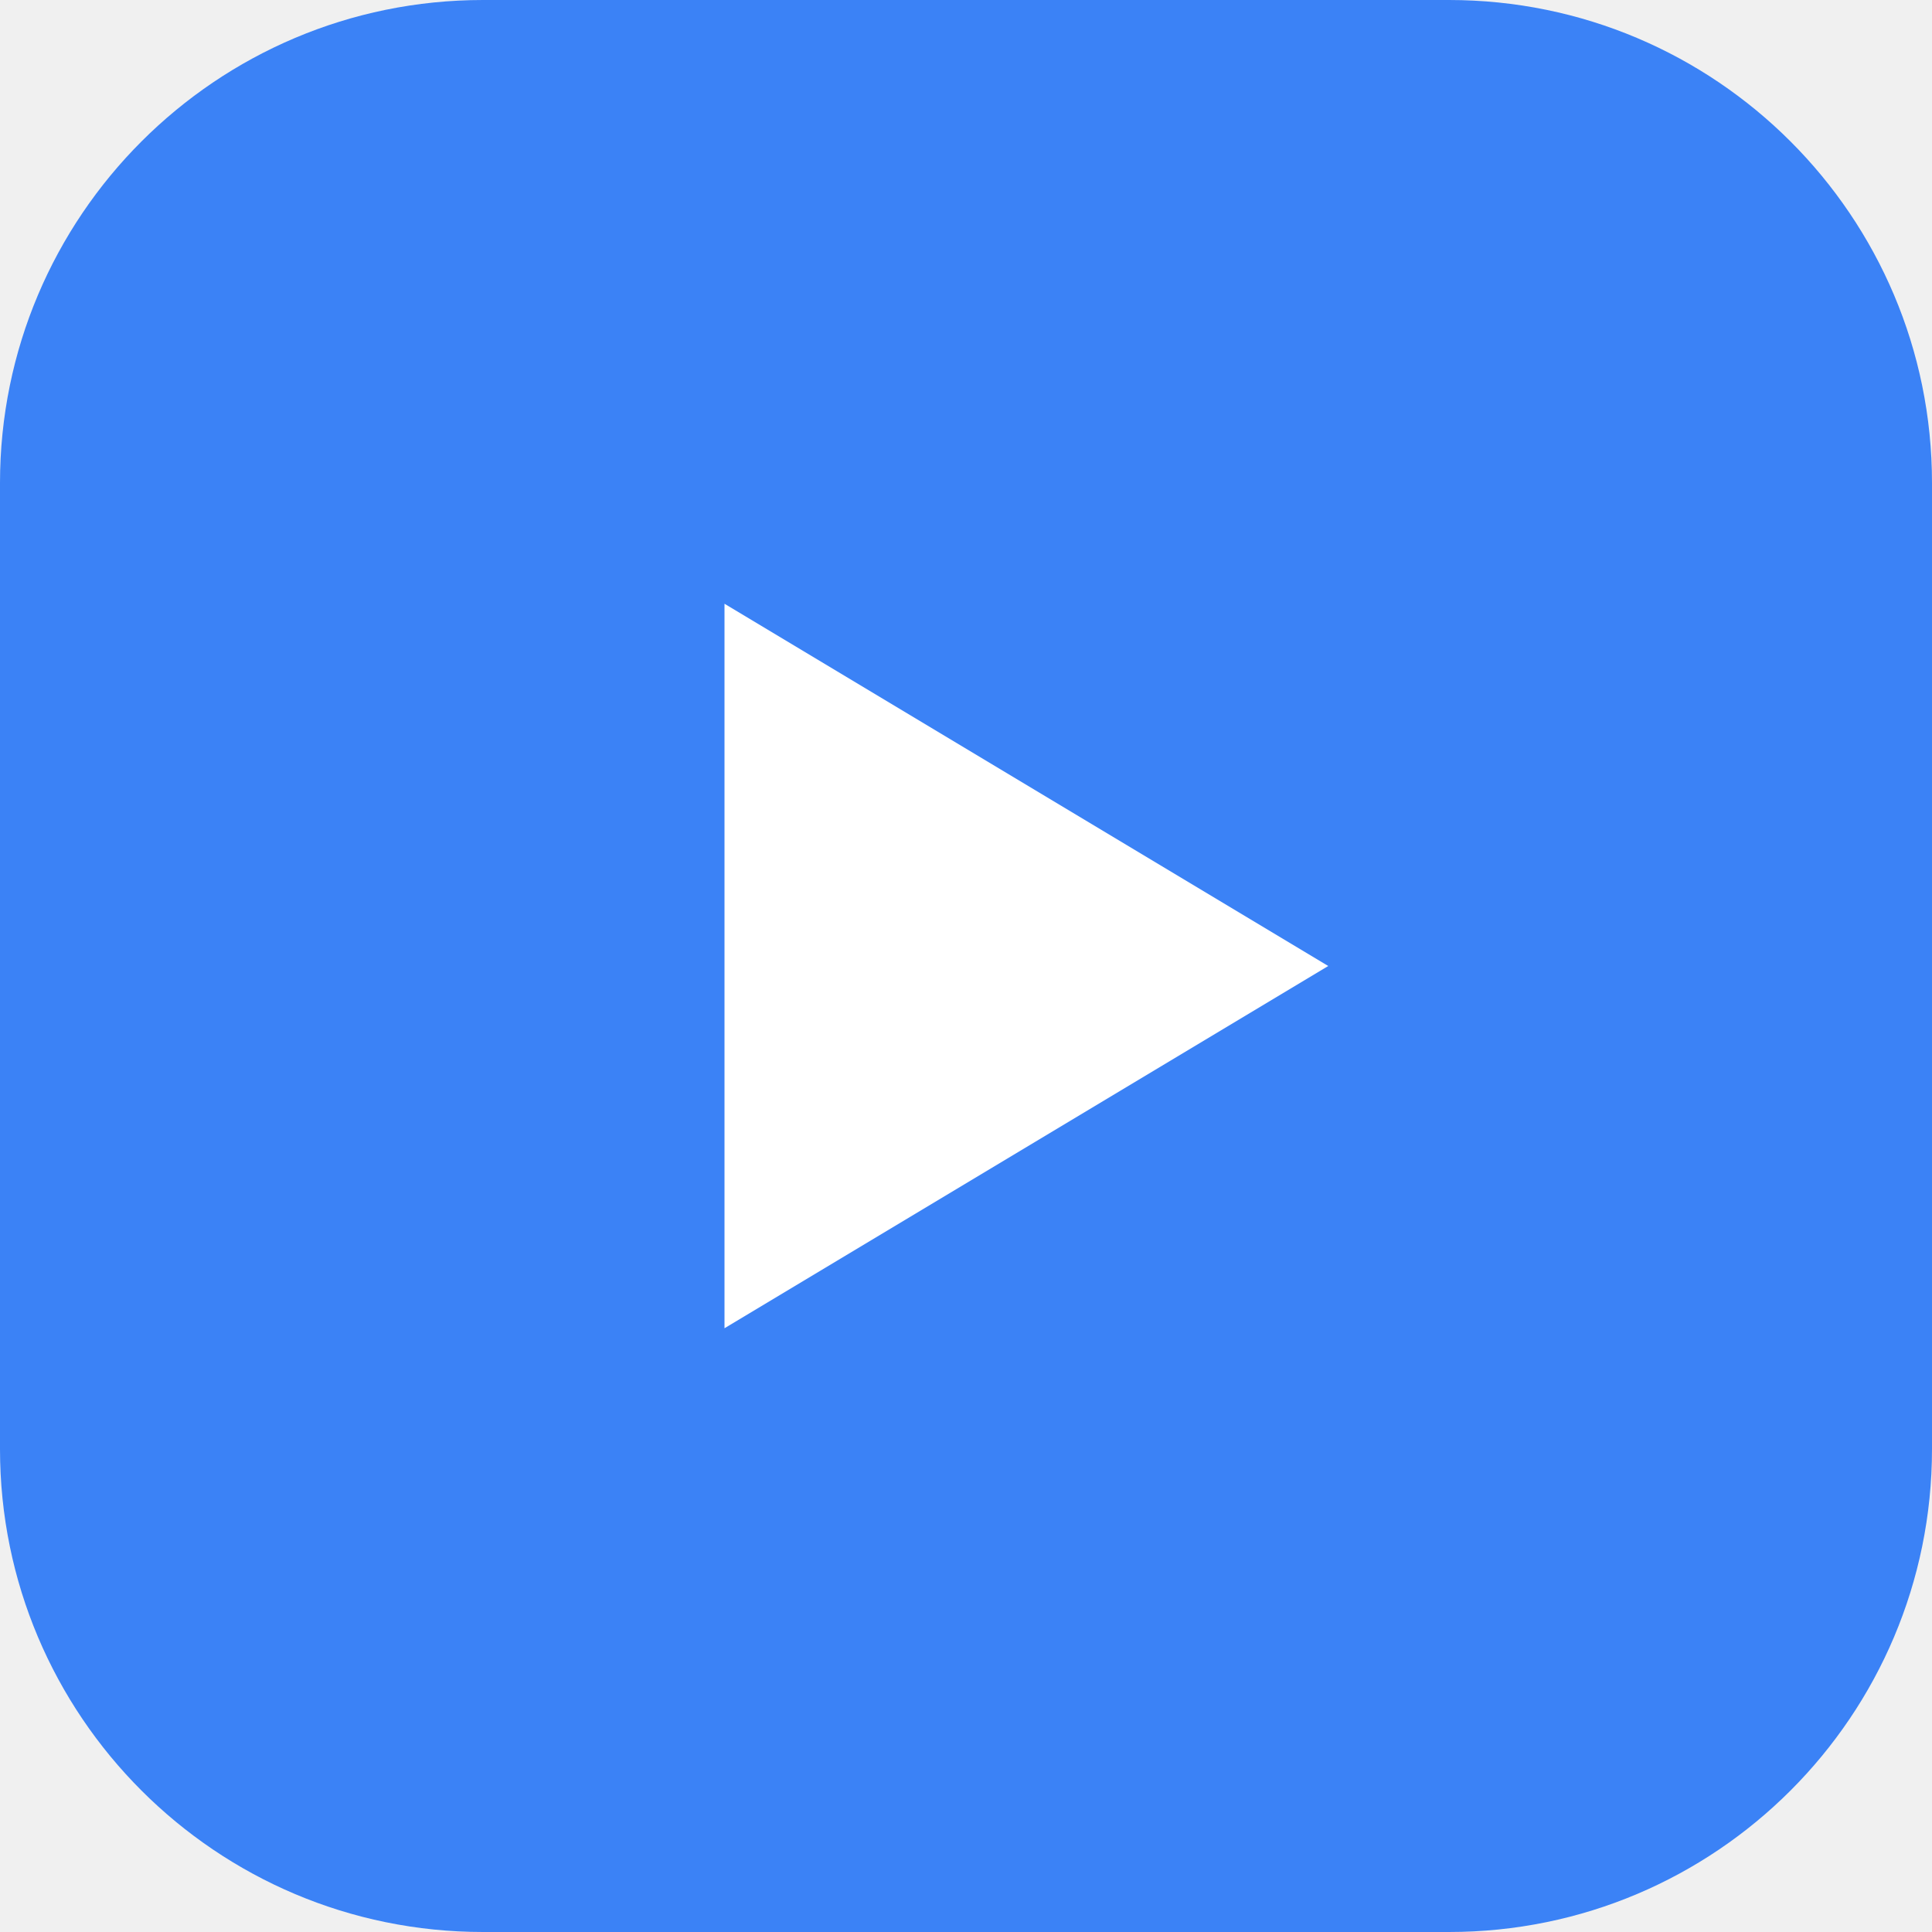
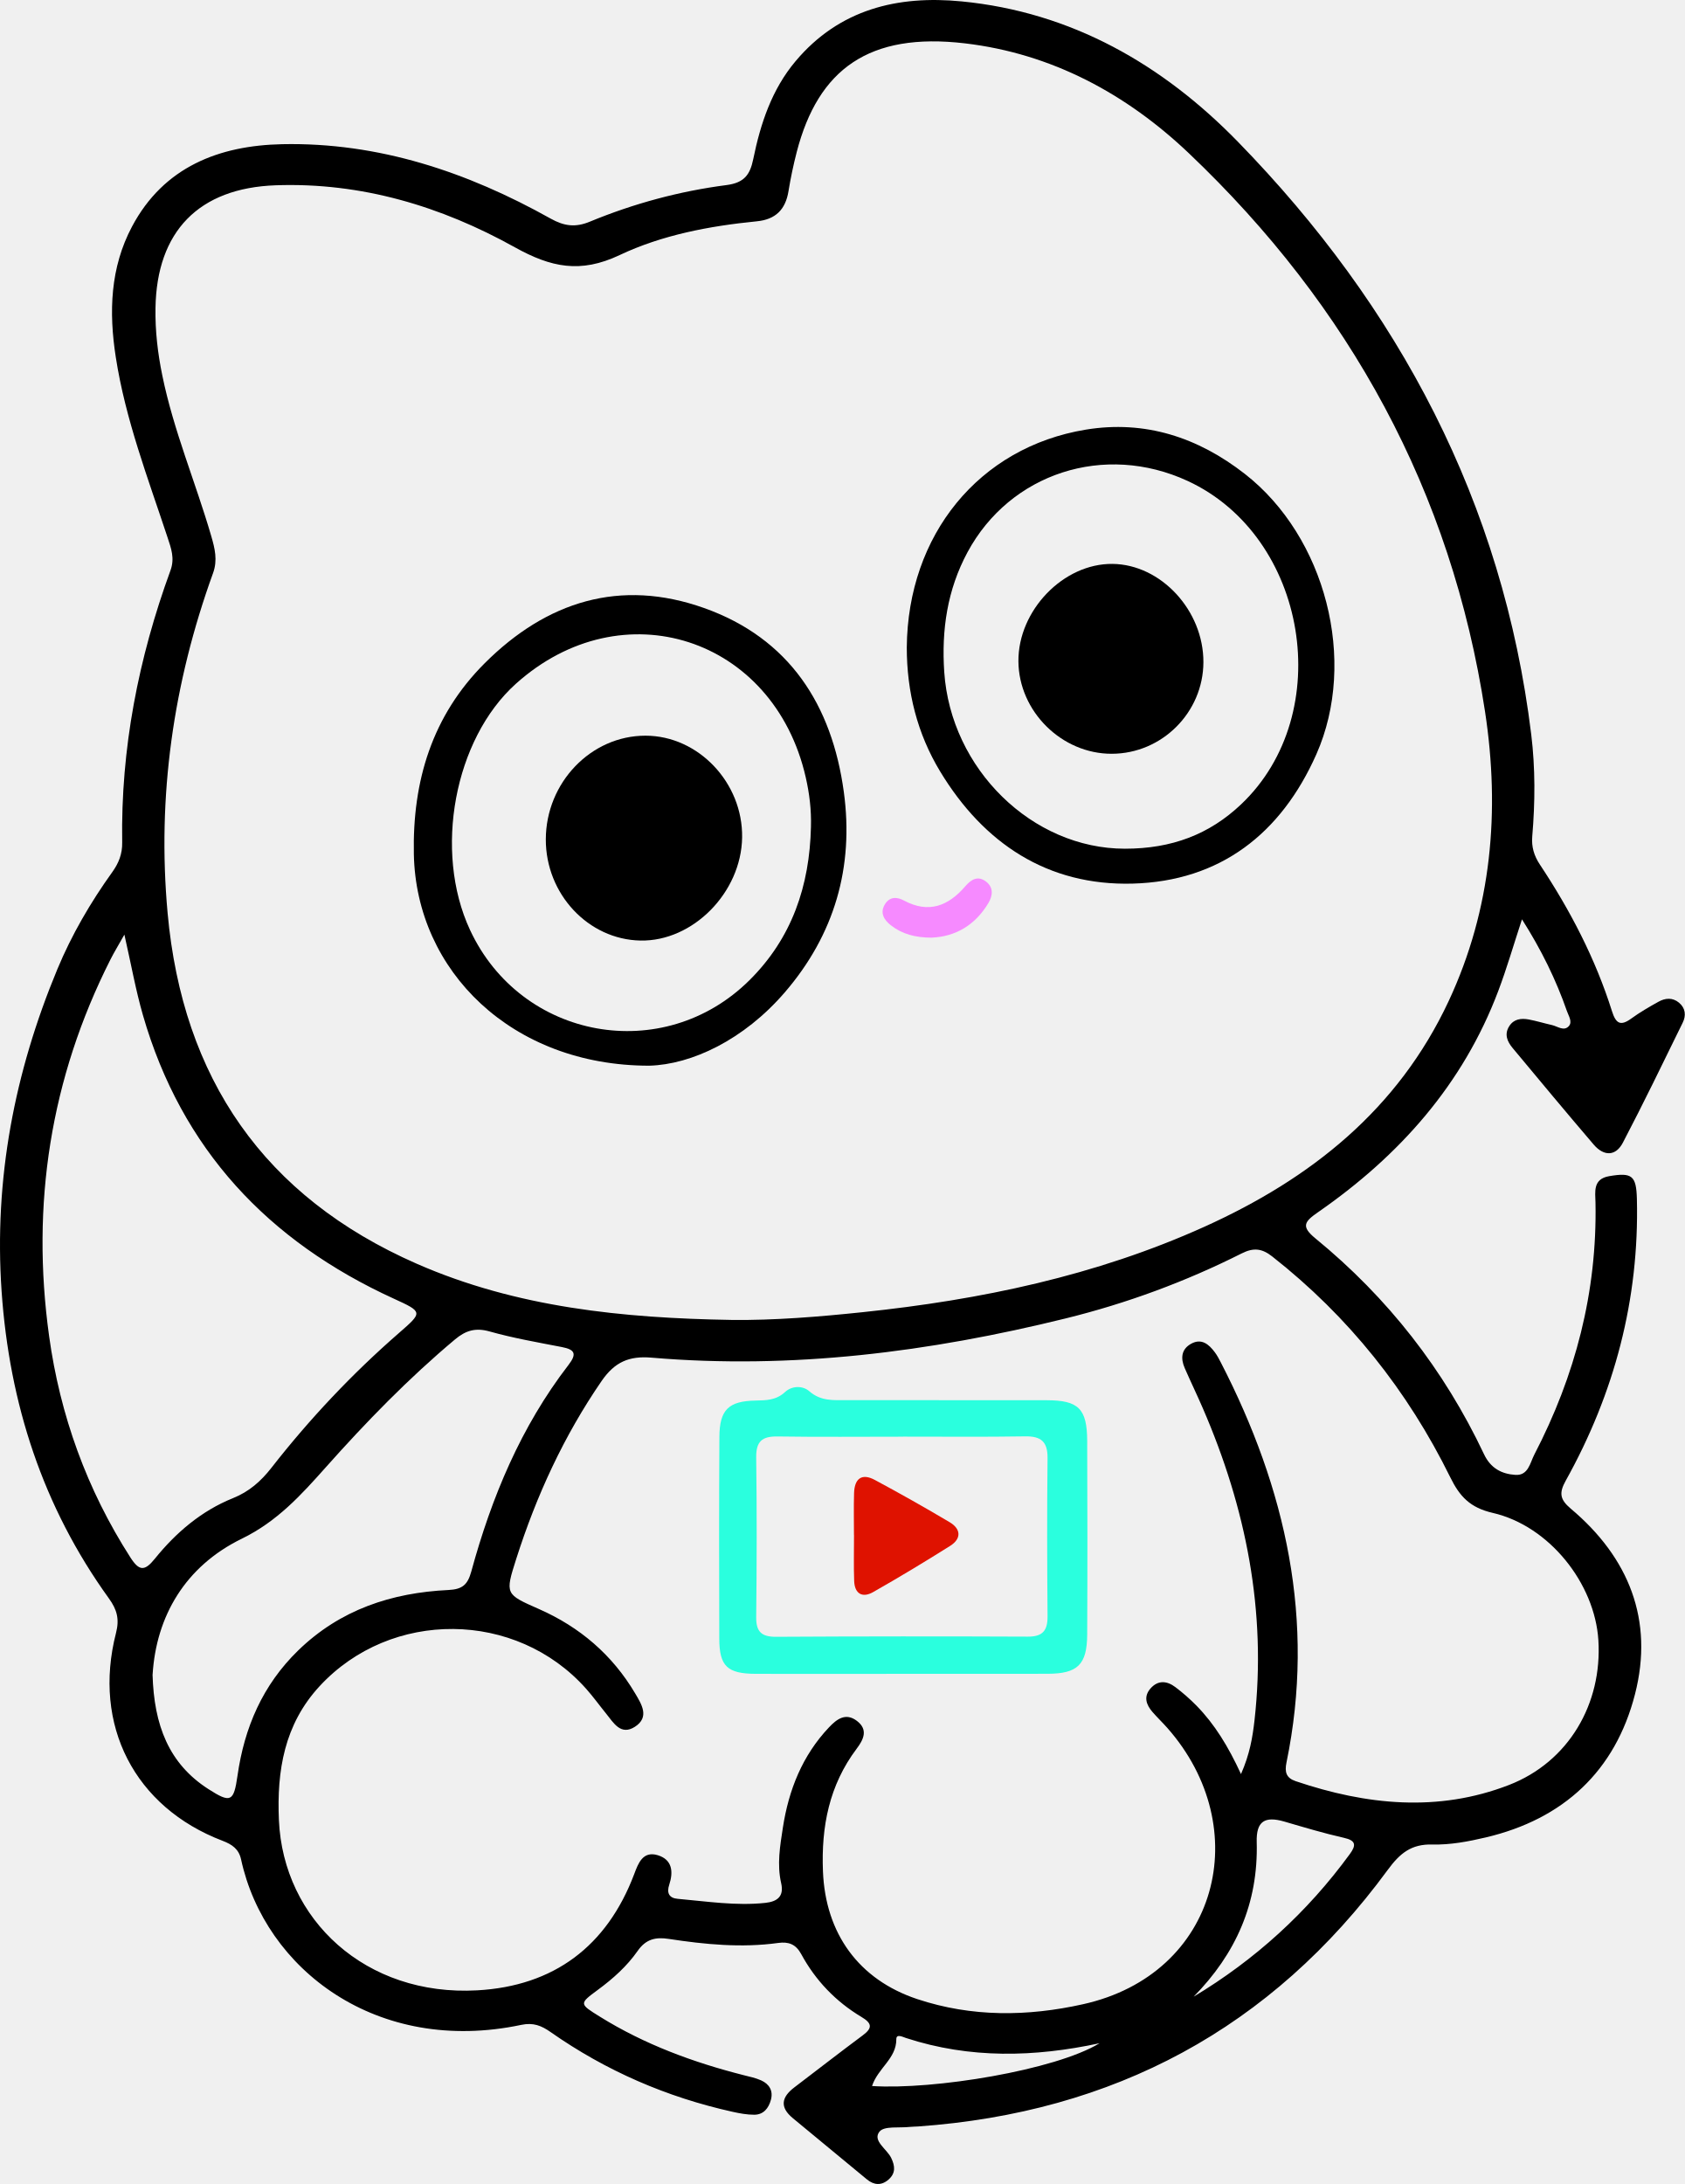
- <svg xmlns="http://www.w3.org/2000/svg" viewBox="0 0 64 64" fill="none">
-   <rect width="64" height="64" rx="16" fill="#3b82f6" />
-   <path d="M24 20l20 12-20 12V20z" fill="white" />
+ <svg xmlns="http://www.w3.org/2000/svg" id="_图层_2" data-name="图层 2" viewBox="0 0 315.75 409.26">
+   <defs>
+     <style>
+       .cls-1 {
+         fill: #df1200;
+       }
+ 
+       .cls-2 {
+         fill: #2affde;
+       }
+ 
+       .cls-3 {
+         fill: #f68aff;
+       }
+     </style>
+   </defs>
+   <g id="_图层_2-2" data-name=" 图层 2">
+     <path d="M285.23,172.28c-1.61,4.91-2.85,9.21-4.43,13.39-6.63,17.58-18.56,30.92-33.78,41.48-2.57,1.78-3.24,2.67-.49,4.92,13.55,11.09,24.1,24.59,31.58,40.42,1.25,2.66,3.32,3.72,5.88,3.89,2.43,.16,2.75-2.25,3.56-3.81,7.68-14.79,11.78-30.45,11.46-47.2-.04-2.01-.54-4.44,2.58-4.97,4.27-.73,5.07-.1,5.18,4.29,.45,18.82-4.21,36.38-13.33,52.76-1.3,2.33-1.1,3.54,.95,5.27,10.89,9.16,15.59,20.89,12.02,34.77-3.69,14.38-13.39,23.39-27.94,26.82-3.27,.77-6.68,1.42-10,1.33-4.02-.11-6.13,1.67-8.41,4.78-21.81,29.72-51.36,45.46-88.03,48.06-.5,.04-1,.02-1.5,.08-1.97,.23-4.83-.22-5.71,.89-1.35,1.7,1.37,3.23,2.19,4.91,.75,1.54,.86,2.88-.48,4.06-1.33,1.17-2.74,1.07-4.07-.03-4.63-3.81-9.24-7.65-13.87-11.46-2.5-2.06-2.14-3.94,.27-5.77,4.28-3.25,8.51-6.55,12.82-9.75,1.91-1.41,1.72-2.29-.26-3.47-4.81-2.88-8.6-6.84-11.27-11.77-1.01-1.85-2.36-2.35-4.31-2.08-6.88,.95-13.72,.28-20.52-.76-2.47-.38-4.28,.05-5.81,2.24-2.01,2.88-4.63,5.22-7.47,7.31-3.54,2.61-3.5,2.61,.41,5.04,8.37,5.2,17.47,8.55,26.97,10.96,1.09,.27,2.21,.51,3.22,.96,1.54,.69,2.3,1.96,1.83,3.66-.42,1.55-1.37,2.77-3.11,2.78-1.36,0-2.73-.25-4.07-.55-12.35-2.74-23.74-7.68-34.1-14.94-1.7-1.19-3.22-1.83-5.5-1.35-27.03,5.71-48.04-10.42-52.51-31-.42-1.95-1.68-2.81-3.46-3.49-16.48-6.28-24.42-21.66-19.98-38.94,.67-2.61,.19-4.38-1.33-6.48C8.02,282.35,1.76,263.04,.3,241.97c-1.45-21.01,2.41-41.01,10.44-60.33,2.7-6.49,6.22-12.53,10.31-18.23,1.21-1.69,1.89-3.42,1.85-5.54-.28-17.57,3.04-34.53,9.05-50.98,.83-2.27,.12-4.15-.54-6.15-3.68-11.14-7.9-22.12-9.71-33.81-1.32-8.47-1.05-16.77,3.04-24.47,5.95-11.21,16.34-15.19,28.13-15.44,18.06-.38,34.7,5.2,50.32,13.94,2.54,1.42,4.64,1.7,7.35,.58,8.23-3.4,16.82-5.72,25.63-6.86,3.29-.43,4.39-1.92,4.99-4.84,1.36-6.66,3.48-13.09,7.95-18.39C157.28,1.74,168.21-.91,180.2,.26c20.61,2,37.68,11.83,51.77,26.28,30.24,31.01,49.68,67.66,55,111.11,.77,6.31,.73,12.71,.19,19.07-.17,1.96,.33,3.63,1.42,5.28,5.69,8.57,10.42,17.65,13.52,27.49,.72,2.27,1.56,2.87,3.61,1.38,1.61-1.17,3.35-2.18,5.1-3.15,1.27-.71,2.64-.84,3.86,.18,1.24,1.04,1.33,2.43,.68,3.75-3.68,7.51-7.32,15.05-11.2,22.46-1.36,2.61-3.59,2.58-5.48,.37-5.11-5.98-10.15-12.03-15.18-18.08-1.01-1.21-1.62-2.58-.64-4.11,.87-1.36,2.24-1.51,3.66-1.25,1.47,.28,2.9,.72,4.36,1.05,1.04,.24,2.21,1.21,3.13,.21,.74-.81-.02-1.9-.34-2.82-2.05-5.88-4.76-11.43-8.42-17.2h0Zm-148.23,75.07c8.26,.08,16.47-.6,24.67-1.46,22.1-2.31,43.67-6.81,64.05-16.01,19.94-9,36.27-21.96,45.77-42.28,8.1-17.34,9.65-35.68,6.82-54.25-6.29-41.23-25.37-75.98-55.46-104.59-11.71-11.14-25.7-18.72-42.04-20.64-17.91-2.1-27.47,4.81-31.5,20.38-.62,2.41-1.14,4.87-1.54,7.33-.56,3.44-2.42,5.3-5.93,5.64-8.88,.88-17.76,2.56-25.72,6.33-7.35,3.48-12.86,2.31-19.65-1.47-13.78-7.67-28.73-12.18-44.79-11.61-14.43,.51-22.32,8.65-22.54,23.01-.07,4.28,.42,8.47,1.28,12.64,2.11,10.32,6.24,20.02,9.17,30.09,.67,2.31,1.22,4.49,.34,6.93-7.46,20.61-10.51,41.81-8.52,63.7,2.82,30.97,18.06,53.15,46.66,65.71,18.77,8.24,38.74,10.2,58.96,10.54h-.03Zm95.57,85.1c1.64-3.71,2.18-6.9,2.54-10.11,2.28-20.4-1.6-39.78-9.69-58.45-1.09-2.52-2.29-5-3.39-7.52-.79-1.81-.67-3.52,1.19-4.56,1.95-1.08,3.32,.08,4.44,1.58,.45,.6,.8,1.27,1.14,1.93,12.19,23.66,17.78,48.41,12.3,74.95-.37,1.79-.06,2.9,1.71,3.5,13.25,4.48,26.69,5.87,39.98,.72,11.19-4.33,17.51-15.22,16.76-27.14-.67-10.6-9.17-21.4-19.8-23.85-4.26-.98-6.19-3.08-7.95-6.66-8.01-16.27-19.06-30.14-33.36-41.38-1.93-1.52-3.5-1.71-5.74-.58-10.53,5.3-21.55,9.36-32.99,12.18-25.5,6.29-51.31,9.59-77.61,7.35-4.21-.36-6.9,.82-9.35,4.37-7.08,10.3-12.22,21.48-16,33.33-2.12,6.65-2.06,6.62,4.26,9.41,7.65,3.37,13.75,8.58,18.02,15.8,1.19,2.01,2.77,4.45-.04,6.26-2.66,1.7-4-.74-5.4-2.47-1.26-1.55-2.43-3.18-3.76-4.67-13.12-14.74-36.57-14.93-49.94-.46-6.6,7.15-8.03,15.81-7.62,25.09,.82,18.68,16.28,33.07,37.17,31.9,14.32-.8,24.3-8.22,29.43-21.82,.75-1.99,1.61-4.35,4.41-3.5,2.74,.84,2.93,3.13,2.14,5.53-.52,1.56,0,2.51,1.58,2.64,5.47,.48,10.92,1.35,16.44,.76,2.24-.24,3.52-1.22,2.96-3.68-.81-3.51-.21-7,.32-10.43,1.09-7.05,3.64-13.5,8.64-18.78,1.44-1.52,3.11-2.82,5.22-1.22,2.2,1.67,1.23,3.54-.04,5.23-5.15,6.84-6.65,14.62-6.31,22.99,.47,11.6,6.67,20.26,17.67,23.92,10.24,3.4,20.68,3.28,31.08,.96,25.41-5.65,32.3-33.05,15.8-51.76-.91-1.03-1.91-1.98-2.81-3.02-1.16-1.35-1.69-2.85-.36-4.38,1.43-1.63,3.11-1.44,4.68-.25,1.39,1.05,2.71,2.21,3.93,3.45,3.44,3.51,5.96,7.66,8.34,12.8v.04ZM23.31,175.14c-1.16,2.06-1.93,3.32-2.6,4.64-11.28,22.31-14.92,45.94-11.51,70.57,2.05,14.86,7.08,28.8,15.25,41.52,1.65,2.57,2.67,2.57,4.56,.23,3.97-4.91,8.73-8.98,14.65-11.36,3.04-1.22,5.24-3.17,7.21-5.69,7.16-9.17,15.12-17.61,23.9-25.26,4.46-3.89,4.53-3.92-.96-6.43-23.55-10.76-39.78-28-47.03-53.15-1.34-4.65-2.19-9.45-3.47-15.08h0Zm5.28,138.65c.27,9.5,3.04,16.7,10.47,21.47,4.18,2.68,4.75,2.39,5.45-2.52,1.29-9.03,4.71-16.98,11.37-23.46,7.88-7.66,17.52-10.82,28.17-11.33,2.63-.13,3.59-1,4.27-3.45,3.81-13.95,9.31-27.16,18.22-38.72,1.64-2.13,1.16-2.89-1.26-3.36-4.53-.88-9.1-1.67-13.53-2.92-2.63-.74-4.46-.19-6.46,1.48-8.74,7.32-16.65,15.46-24.21,23.95-4.63,5.2-9.12,10.17-15.75,13.4-10.66,5.2-16.06,14.58-16.73,25.46h-.01Zm195.04,60.41c11.58-6.94,21.38-15.86,29.35-26.78,1.17-1.61,1.19-2.52-1.11-3.03-3.77-.85-7.48-1.97-11.19-3.05-3.63-1.05-5.27-.08-5.16,3.84,.31,11.45-3.88,20.93-11.88,29.04v-.02Zm-60.2,16.7c11.54,.75,34.35-2.97,42.64-8.02-12.22,2.63-24.31,2.93-36.28-.98-.61-.2-1.82-.84-1.81,.22,.02,3.66-3.44,5.39-4.55,8.78Z" />
+     <path d="M121.67,199.7c-25.74,0-43.67-17.75-44.11-39.62-.28-13.73,3.42-25.96,13.29-35.81,11.59-11.57,25.4-15.92,41.11-10.33,15.97,5.68,23.96,18.16,26.18,34.46,1.92,14.09-1.75,26.76-11.09,37.59-7.67,8.89-17.45,13.49-25.37,13.71h0Zm30.31-44.75c.09-3.16-.28-6.24-.98-9.3-5.99-26.24-34.42-35.41-54.33-17.51-11.53,10.37-15.45,31.37-8.59,46.11,9.59,20.62,36.24,25.43,52.37,9.44,7.99-7.92,11.28-17.73,11.53-28.74Z" />
+     <path d="M169.94,121.33c.17-21.08,13.52-37.53,33.55-40.82,11.08-1.82,21.02,1.44,29.8,8.29,15.14,11.8,21.16,35.04,13.41,52.54-6.6,14.88-18.04,23.8-34.45,24.24-15.92,.42-27.89-7.52-36.06-21.02-4.29-7.09-6.25-14.93-6.25-23.23h0Zm40.89,37.71c8.79,0,15.83-2.69,21.77-8.32,17.95-17.02,12.47-50.19-10.01-60.59-15.62-7.22-33.29-1.46-41.27,13.35-3.8,7.06-4.89,14.58-4.36,22.45,1.23,18.18,16.49,33.11,33.86,33.11h0Z" />
+     <path class="cls-3" d="M174.66,175.71c-3.12,0-5.62-.67-7.74-2.35-1.25-.99-2.05-2.29-1.09-3.89,.88-1.46,2.25-1.44,3.58-.72,4.65,2.5,8.35,1,11.52-2.7,1.1-1.28,2.36-2,3.85-.86,1.44,1.09,1.29,2.62,.46,4.02-2.48,4.17-6.19,6.3-10.59,6.49h0Z" />
+     <path class="cls-2" d="M168.97,313.66c-9.11,0-18.22,.03-27.33,0-5.32-.02-6.82-1.41-6.84-6.57-.05-12.61-.05-25.21,.02-37.82,.03-5.11,1.73-6.72,6.77-6.82,2.01-.04,3.88-.05,5.55-1.61,1.27-1.18,3.31-1.22,4.54-.13,2.16,1.9,4.58,1.66,7.05,1.66,12.48,.01,24.96,0,37.44,.02,5.94,.01,7.55,1.57,7.58,7.58,.05,12.11,.06,24.21,0,36.32-.03,5.67-1.8,7.35-7.44,7.36-9.11,.03-18.22,0-27.33,.01h-.01Zm.31-44.44c-7.86,0-15.73,.08-23.59-.04-2.86-.04-4,.92-3.97,3.89,.13,9.98,.11,19.97,0,29.95-.03,2.79,1.02,3.71,3.73,3.7,15.73-.09,31.45-.1,47.18-.03,2.8,.01,3.71-1.15,3.69-3.82-.08-9.86-.11-19.72,0-29.58,.04-3.11-1.18-4.18-4.21-4.13-7.61,.13-15.23,.04-22.84,.05h0Z" />
+     <path d="M102.29,157.28c.03-10.64,8.48-19.43,18.68-19.42,9.9,0,18.27,8.82,18.11,19.08-.16,10.32-9.23,19.5-19.06,19.31-9.78-.19-17.75-8.72-17.73-18.96h0Z" />
+     <path d="M208.36,141.25c-9.39,.02-17.43-7.94-17.5-17.33-.06-9.55,8.44-18.35,17.64-18.25,9.08,.1,17.07,8.74,17.03,18.43-.04,9.41-7.77,17.13-17.17,17.15Z" />
+     <path class="cls-1" d="M160.04,287.66c0-2.62-.06-5.25,.02-7.87,.08-2.65,1.39-3.81,3.9-2.46,4.73,2.54,9.41,5.18,14.02,7.92,2.12,1.26,2.23,3.08,.09,4.43-4.75,2.99-9.57,5.9-14.45,8.67-2.01,1.14-3.45,.3-3.54-2.08-.11-2.87-.02-5.74-.03-8.62h-.01Z" />
+   </g>
</svg>
